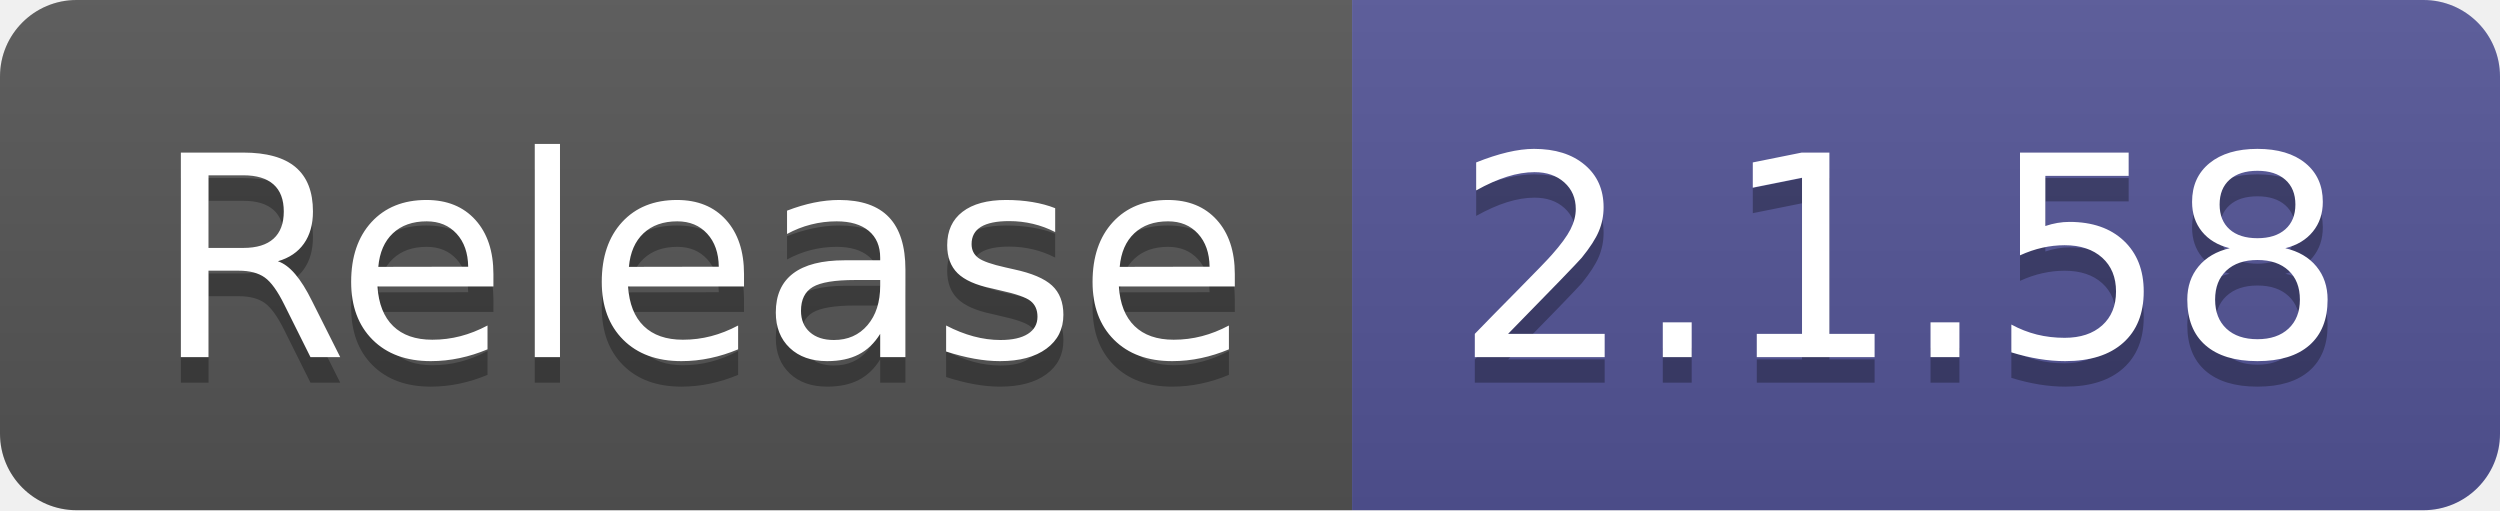
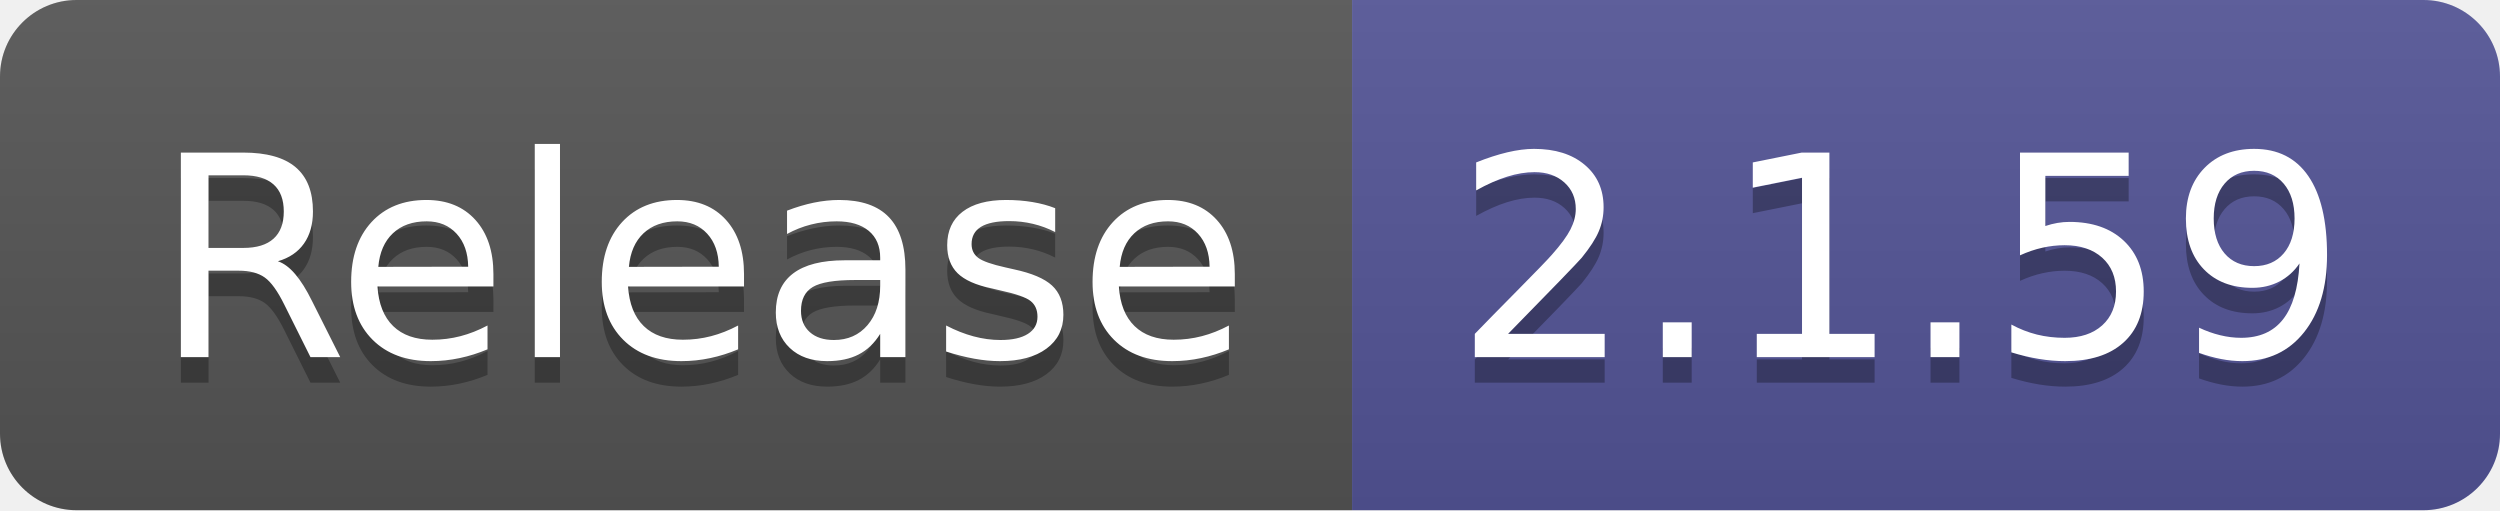
- <svg xmlns="http://www.w3.org/2000/svg" width="98" height="20" role="img" aria-label="Release: 2.1.58">
+ <svg xmlns="http://www.w3.org/2000/svg" width="98" height="20" role="img" aria-label="Release: 2.1.59">
  <linearGradient id="s" x2="0" y2="100%">
    <stop offset="0" stop-color="#bbb" stop-opacity=".1" />
    <stop offset="1" stop-opacity=".1" />
  </linearGradient>
  <clipPath id="r">
    <rect width="98" height="20" rx="3" fill="#fff" />
  </clipPath>
  <g clip-path="url(#r)">
    <rect width="53" height="20" fill="#555" />
    <rect x="53" width="45" height="20" fill="#535597" />
    <rect width="98" height="20" fill="url(#s)" />
  </g>
  <g fill="#fff" text-anchor="middle" font-family="Verdana,Geneva,DejaVu Sans,sans-serif" text-rendering="geometricPrecision" font-size="110">
    <text aria-hidden="true" x="275" y="150" fill="#010101" fill-opacity=".3" transform="scale(.1)" textLength="430">Release</text>
    <text x="275" y="140" transform="scale(.1)" fill="#fff" textLength="430">Release</text>
-     <text aria-hidden="true" x="745" y="150" fill="#010101" fill-opacity=".3" transform="scale(.1)" textLength="350">2.1.58</text>
-     <text x="745" y="140" transform="scale(.1)" fill="#fff" textLength="350">2.1.58</text>
+     <text aria-hidden="true" x="745" y="150" fill="#010101" fill-opacity=".3" transform="scale(.1)" textLength="350">2.1.59</text>
+     <text x="745" y="140" transform="scale(.1)" fill="#fff" textLength="350">2.1.59</text>
  </g>
</svg>
